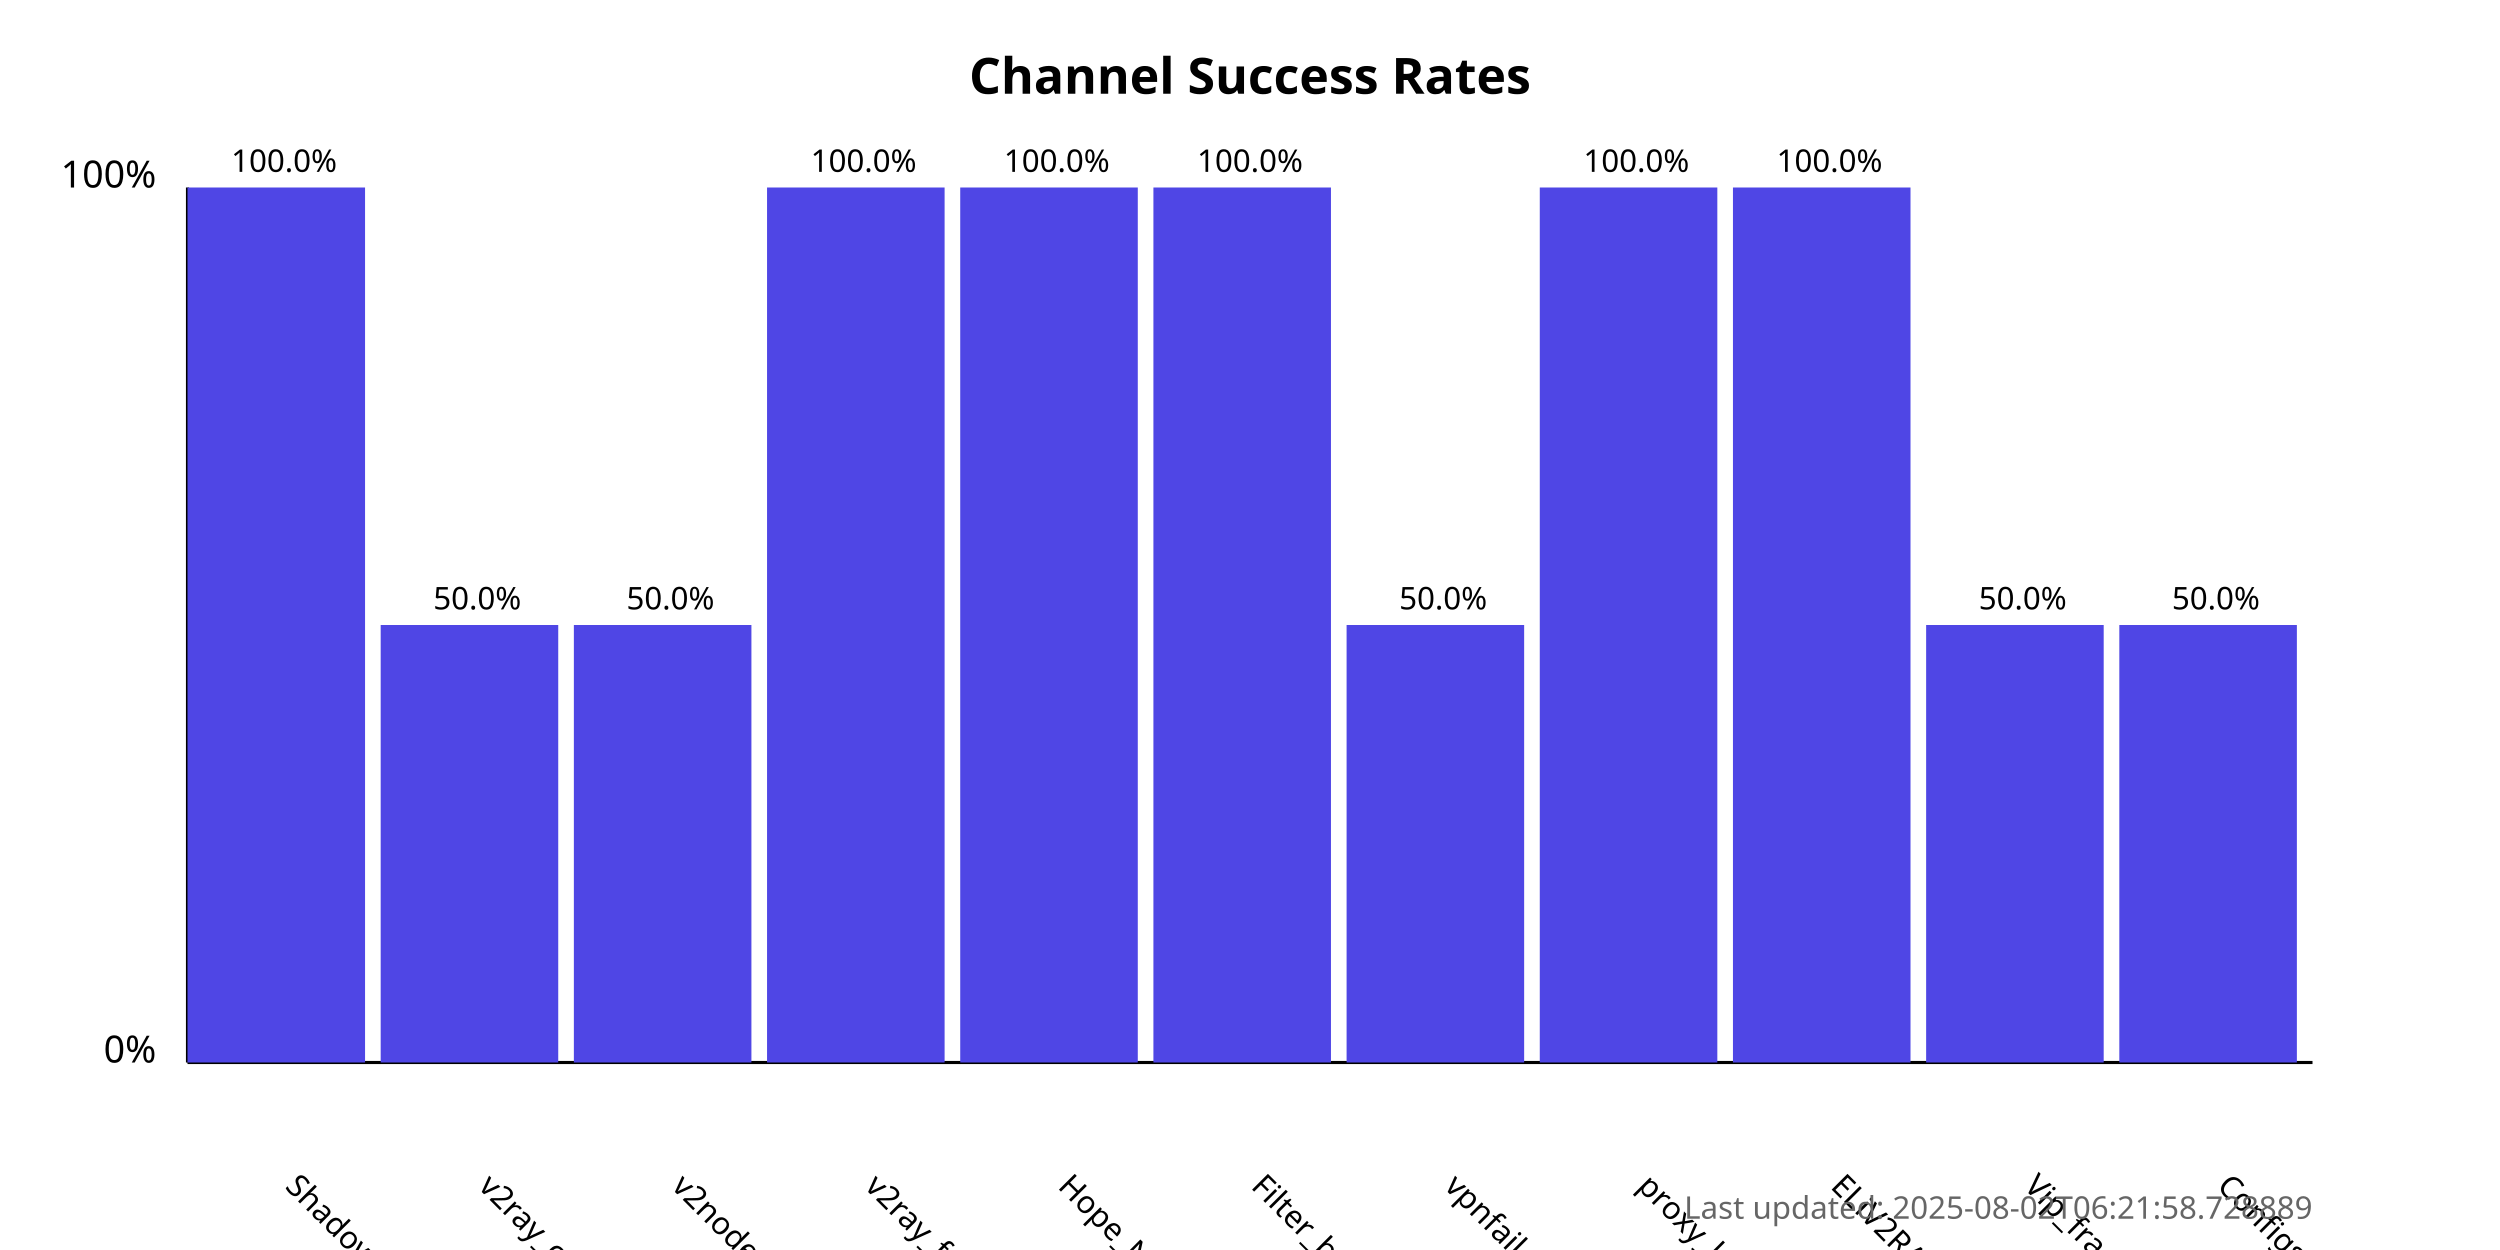
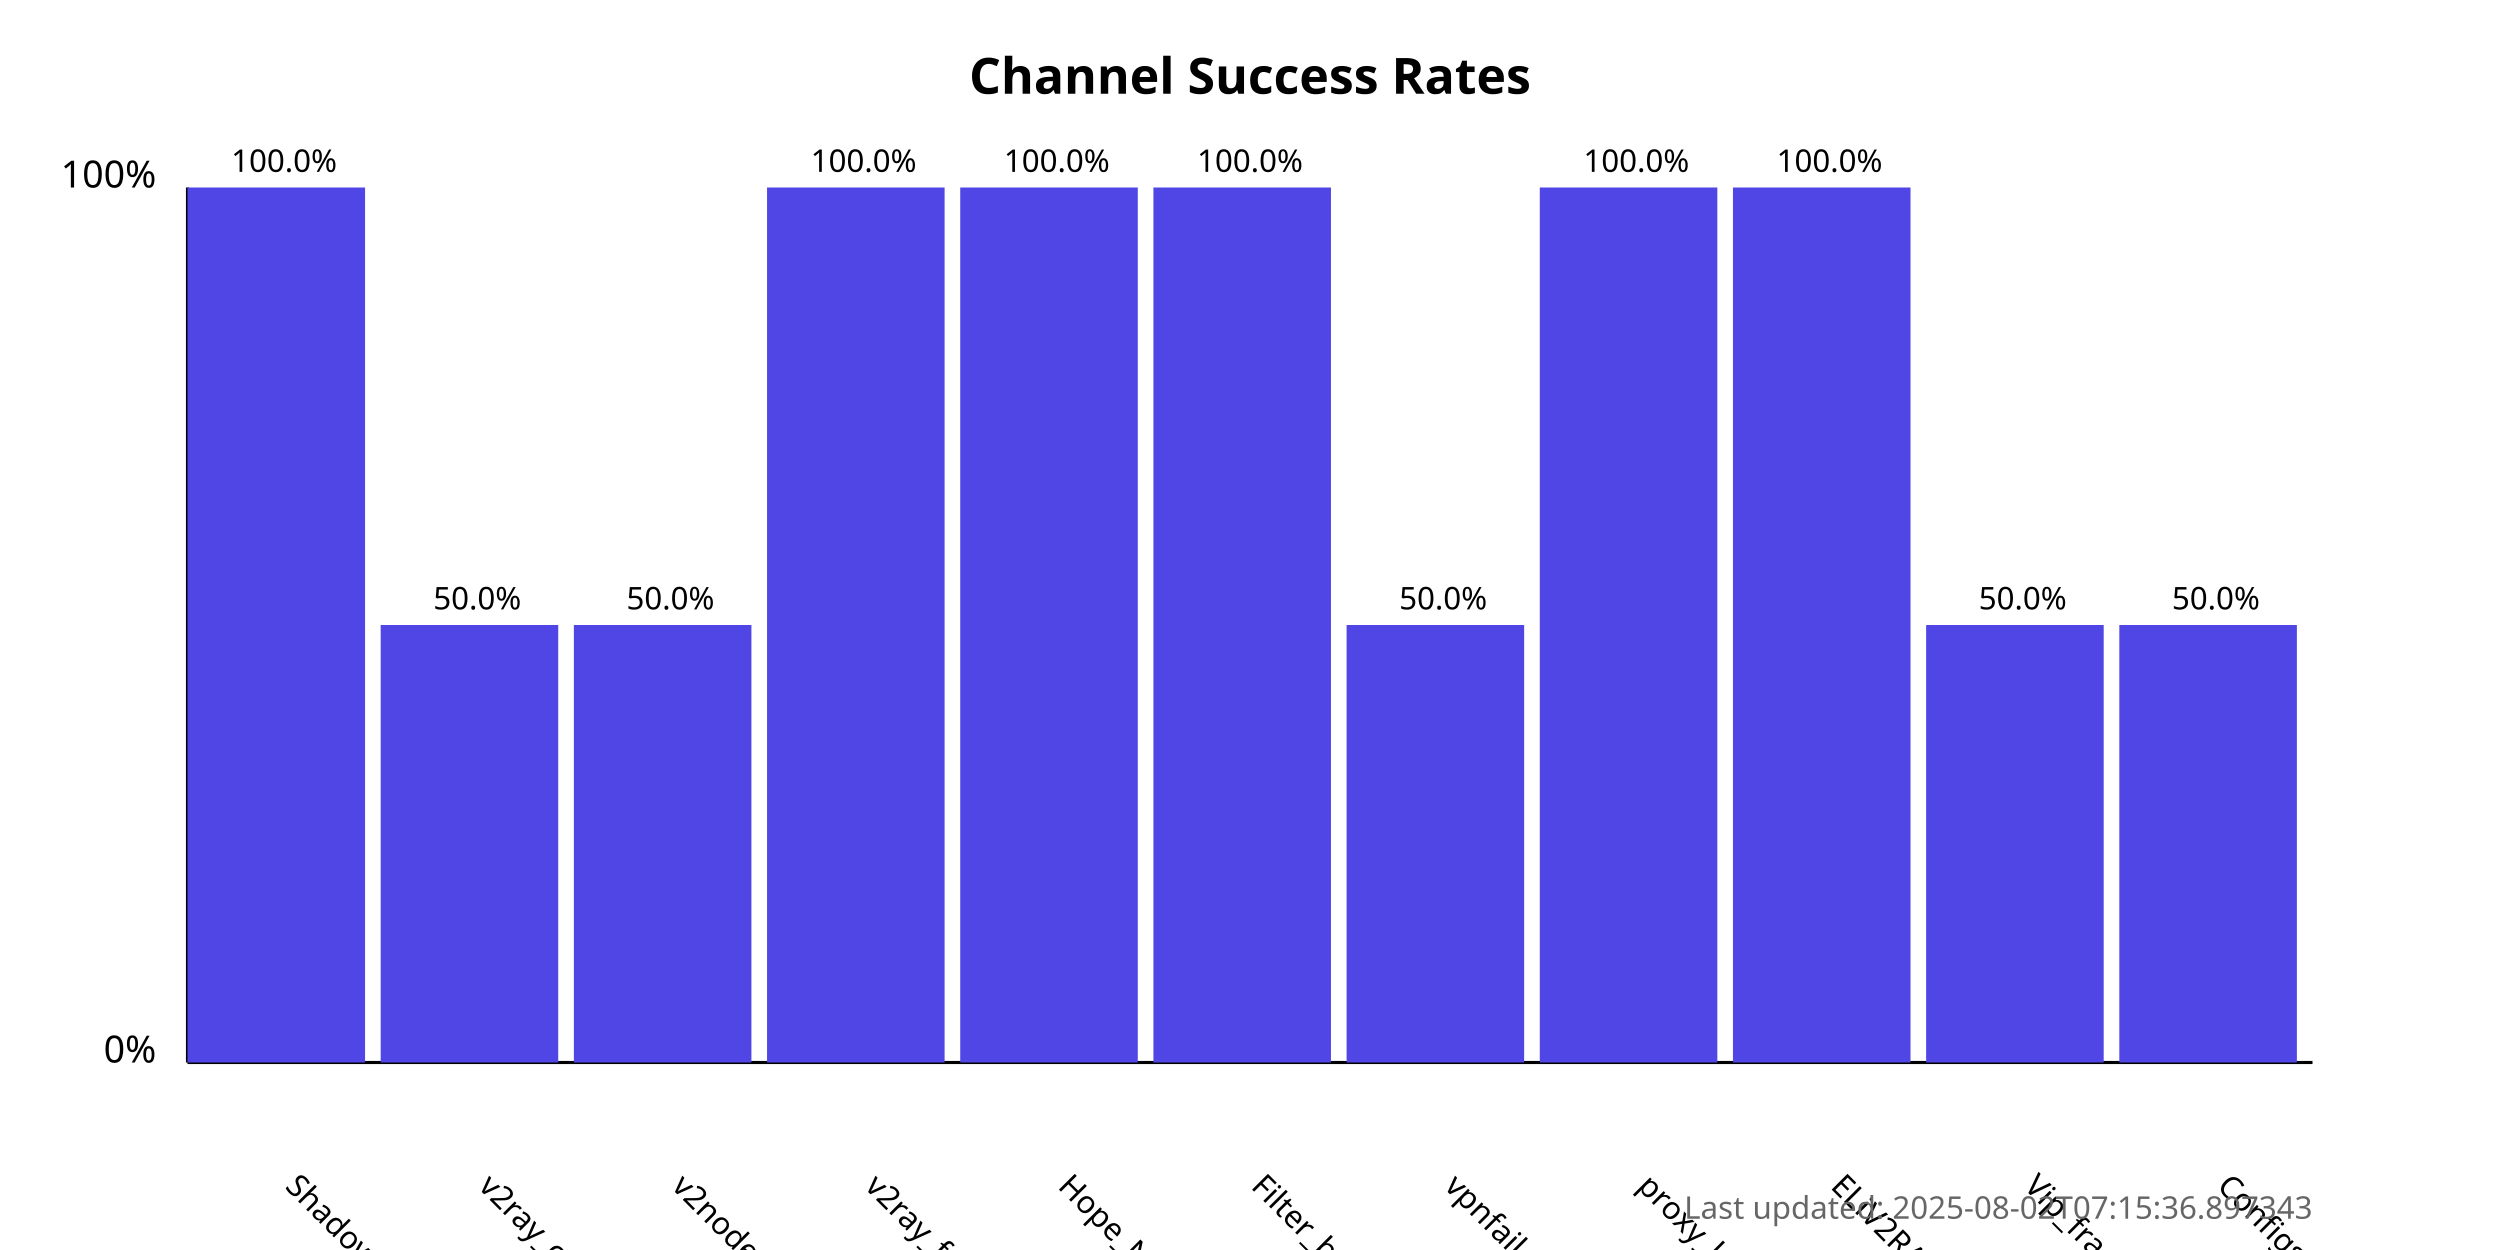
<svg xmlns="http://www.w3.org/2000/svg" width="800" height="400">
  <style>
            .chart-title { font: bold 16px sans-serif; }
            .axis-label { font: 12px sans-serif; }
            .tick-label { font: 10px sans-serif; }
            .bar { fill: #4f46e5; }
            .bar:hover { fill: #6366f1; }
            .timestamp { font: 10px sans-serif; fill: #666; }
        </style>
  <text x="400.0" y="30" text-anchor="middle" class="chart-title">
            Channel Success Rates
        </text>
  <line x1="60" y1="340" x2="60" y2="60" stroke="black" stroke-width="1" />
  <line x1="60" y1="340" x2="740" y2="340" stroke="black" stroke-width="1" />
  <text x="50" y="340" text-anchor="end" class="axis-label">0%</text>
  <text x="50" y="60" text-anchor="end" class="axis-label">100%</text>
  <g>
    <rect x="60" y="60.0" width="56.818" height="280.0" class="bar" />
    <text x="90.909" y="380" transform="rotate(45, 90.90909, 380)" text-anchor="start" class="tick-label">
                ShadowProxy66
            </text>
    <text x="90.909" y="55.0" text-anchor="middle" class="tick-label">
                100.0%
            </text>
  </g>
  <g>
    <rect x="121.818" y="200.0" width="56.818" height="140.0" class="bar" />
    <text x="152.727" y="380" transform="rotate(45, 152.7273, 380)" text-anchor="start" class="tick-label">
                v2ray_configs_pool
            </text>
    <text x="152.727" y="195.0" text-anchor="middle" class="tick-label">
                50.0%
            </text>
  </g>
  <g>
    <rect x="183.636" y="200.0" width="56.818" height="140.0" class="bar" />
    <text x="214.545" y="380" transform="rotate(45, 214.5455, 380)" text-anchor="start" class="tick-label">
                v2nodes
            </text>
    <text x="214.545" y="195.0" text-anchor="middle" class="tick-label">
                50.0%
            </text>
  </g>
  <g>
    <rect x="245.455" y="60.0" width="56.818" height="280.0" class="bar" />
    <text x="276.364" y="380" transform="rotate(45, 276.3636, 380)" text-anchor="start" class="tick-label">
                v2ray_free_conf
            </text>
    <text x="276.364" y="55.0" text-anchor="middle" class="tick-label">
                100.0%
            </text>
  </g>
  <g>
    <rect x="307.273" y="60.0" width="56.818" height="280.0" class="bar" />
    <text x="338.182" y="380" transform="rotate(45, 338.1818, 380)" text-anchor="start" class="tick-label">
                Hope_Net
            </text>
    <text x="338.182" y="55.0" text-anchor="middle" class="tick-label">
                100.0%
            </text>
  </g>
  <g>
    <rect x="369.091" y="60.0" width="56.818" height="280.0" class="bar" />
    <text x="400.0" y="380" transform="rotate(45, 400.0, 380)" text-anchor="start" class="tick-label">
                Filter_breaker
            </text>
    <text x="400.0" y="55.0" text-anchor="middle" class="tick-label">
                100.0%
            </text>
  </g>
  <g>
    <rect x="430.909" y="200.0" width="56.818" height="140.0" class="bar" />
    <text x="461.818" y="380" transform="rotate(45, 461.8182, 380)" text-anchor="start" class="tick-label">
                vpnfail_vless
            </text>
    <text x="461.818" y="195.0" text-anchor="middle" class="tick-label">
                50.0%
            </text>
  </g>
  <g>
    <rect x="492.727" y="60.0" width="56.818" height="280.0" class="bar" />
    <text x="523.636" y="380" transform="rotate(45, 523.6364, 380)" text-anchor="start" class="tick-label">
                proxy_kafee
            </text>
    <text x="523.636" y="55.0" text-anchor="middle" class="tick-label">
                100.0%
            </text>
  </g>
  <g>
    <rect x="554.545" y="60.0" width="56.818" height="280.0" class="bar" />
    <text x="585.455" y="380" transform="rotate(45, 585.4545, 380)" text-anchor="start" class="tick-label">
                ELiV2RAY
            </text>
    <text x="585.455" y="55.0" text-anchor="middle" class="tick-label">
                100.0%
            </text>
  </g>
  <g>
    <rect x="616.364" y="200.0" width="56.818" height="140.0" class="bar" />
    <text x="647.273" y="380" transform="rotate(45, 647.2727, 380)" text-anchor="start" class="tick-label">
                Vip_fragment_v2ray
            </text>
    <text x="647.273" y="195.0" text-anchor="middle" class="tick-label">
                50.0%
            </text>
  </g>
  <g>
    <rect x="678.182" y="200.0" width="56.818" height="140.0" class="bar" />
    <text x="709.091" y="380" transform="rotate(45, 709.0909, 380)" text-anchor="start" class="tick-label">
                ConfigsHubPlus
            </text>
    <text x="709.091" y="195.0" text-anchor="middle" class="tick-label">
                50.0%
            </text>
  </g>
  <text x="740" y="390" text-anchor="end" class="timestamp">
-             Last updated: 2025-08-02T06:21:58.728889
+             Last updated: 2025-08-02T07:15:36.897343
        </text>
</svg>
